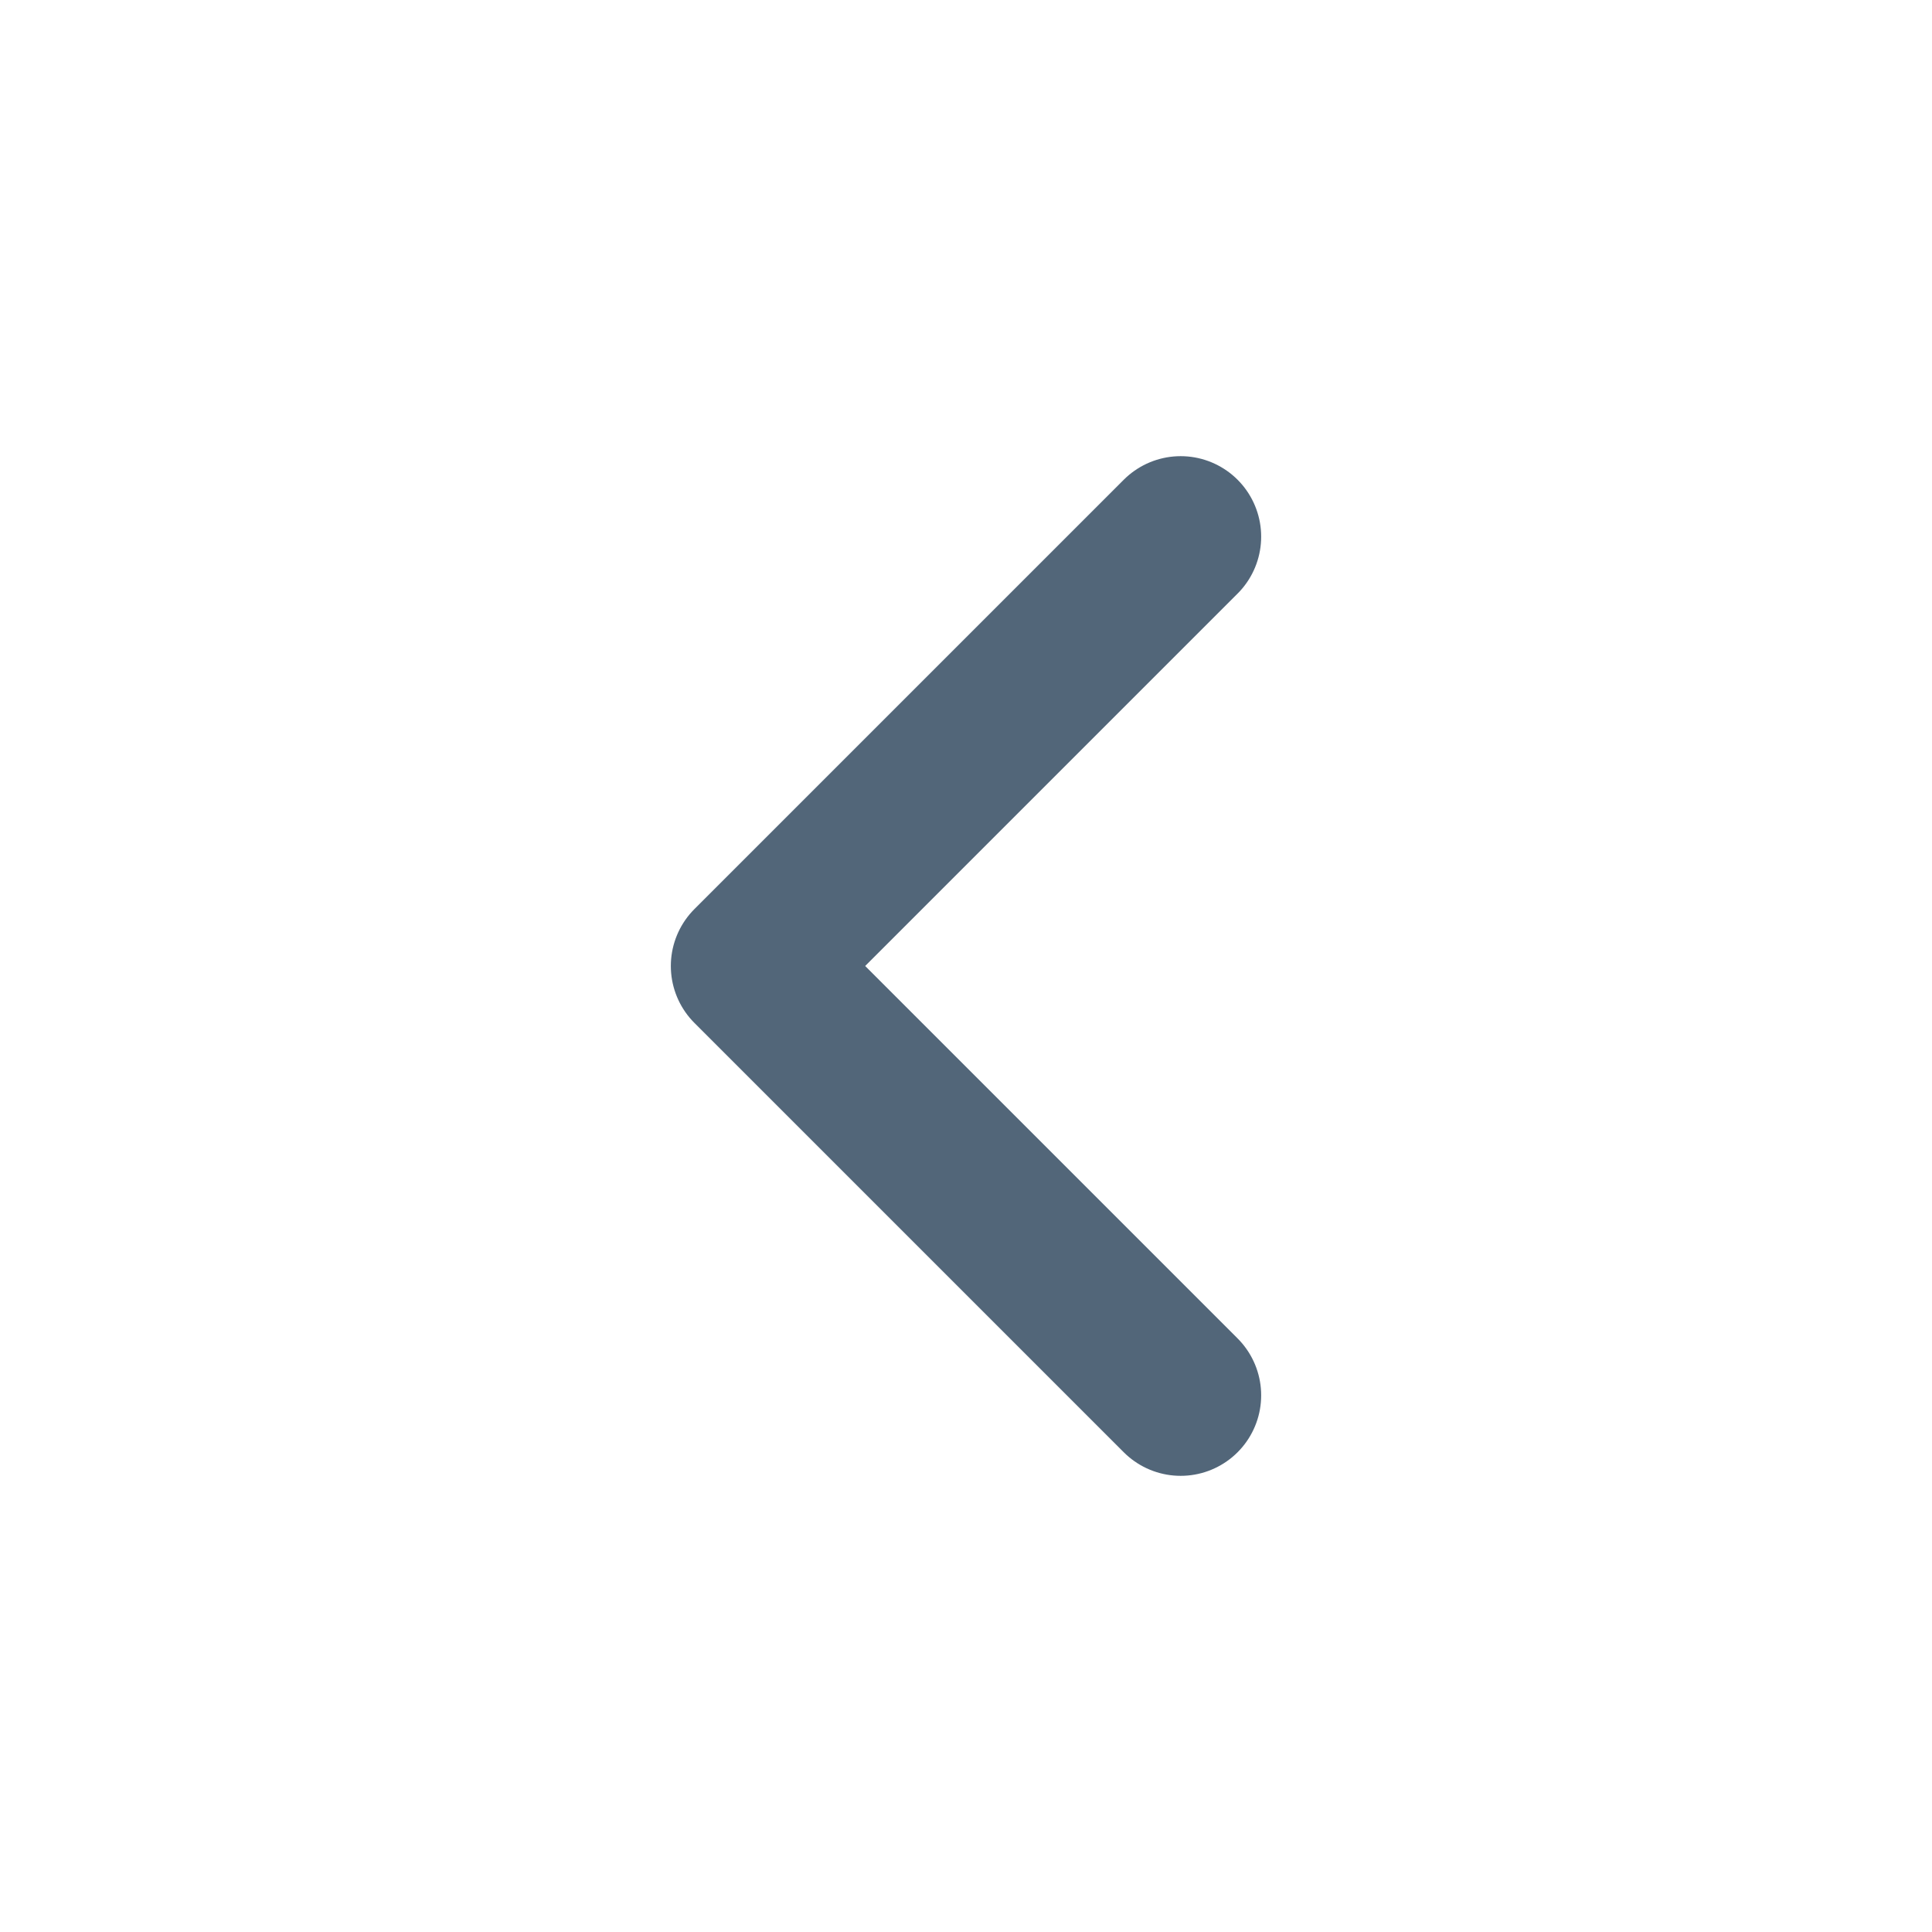
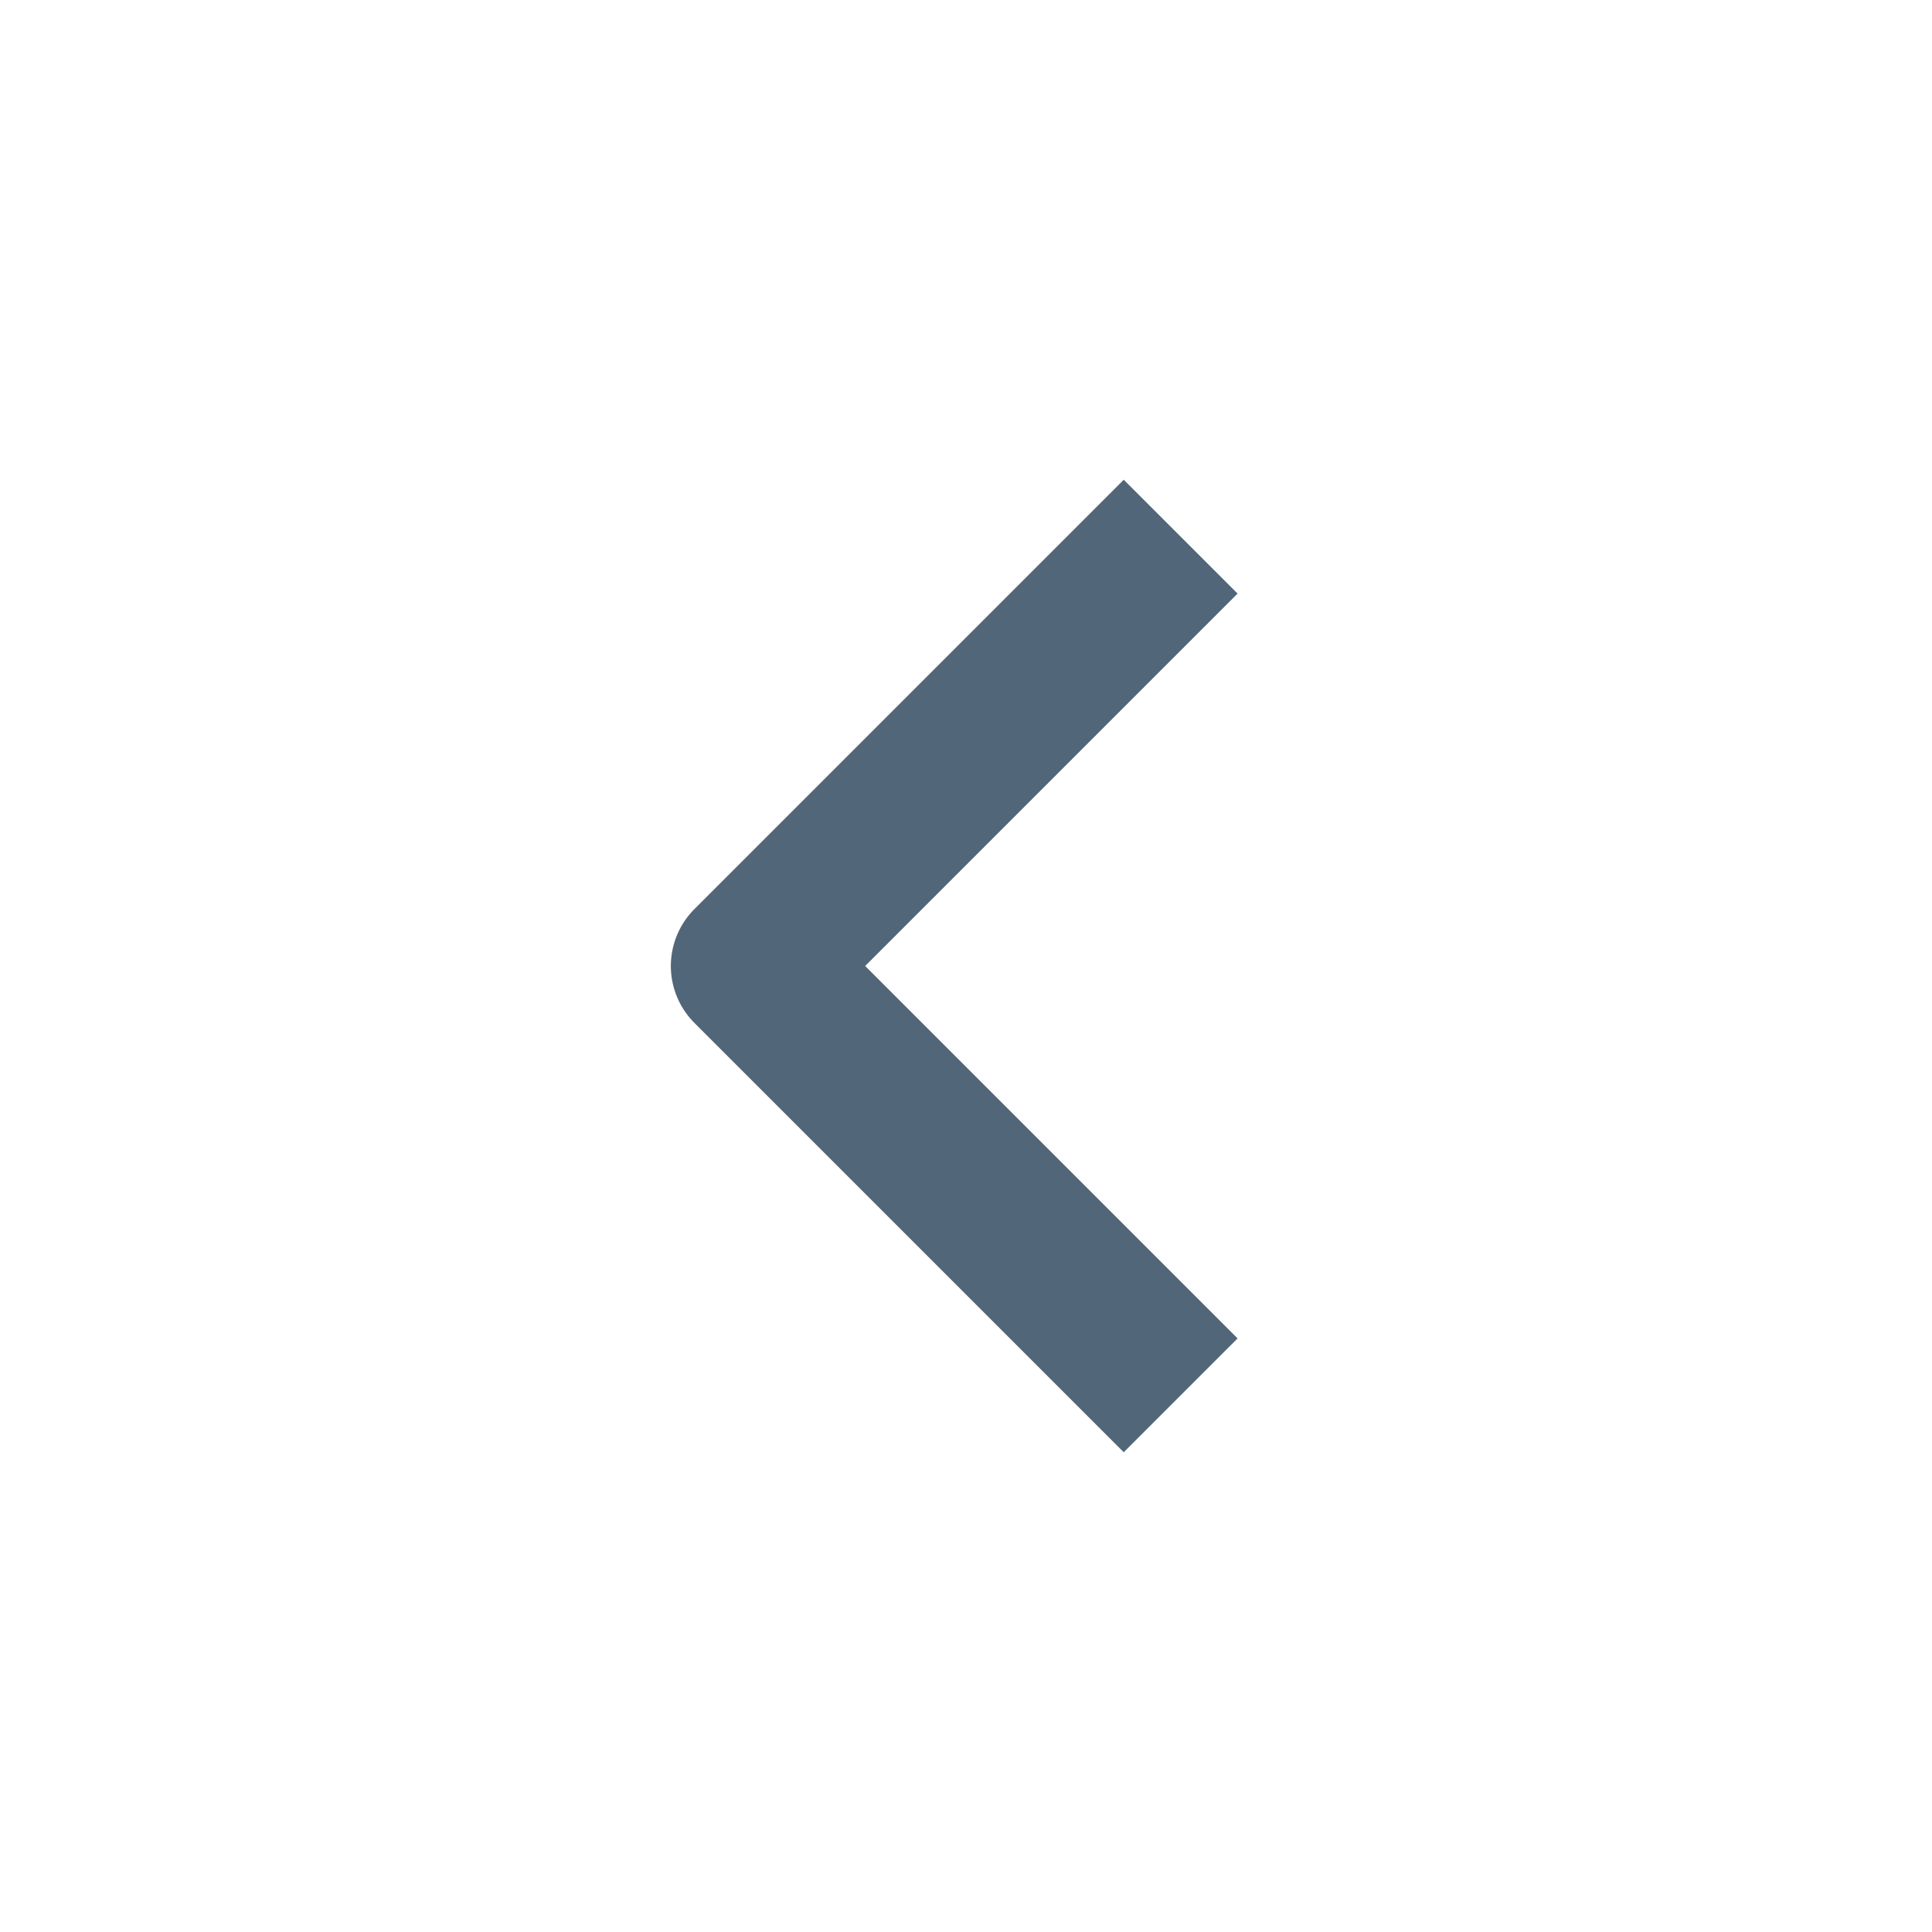
<svg xmlns="http://www.w3.org/2000/svg" width="18" height="18" viewBox="0 0 18 18" fill="none">
-   <path d="M11 13L7 9L11 5" stroke="#526679" stroke-width="1.5" stroke-linecap="round" stroke-linejoin="round" />
+   <path d="M11 13L7 9 11 5" style="stroke-linejoin:round;stroke-width:1.5;stroke:#526679" />
</svg>
